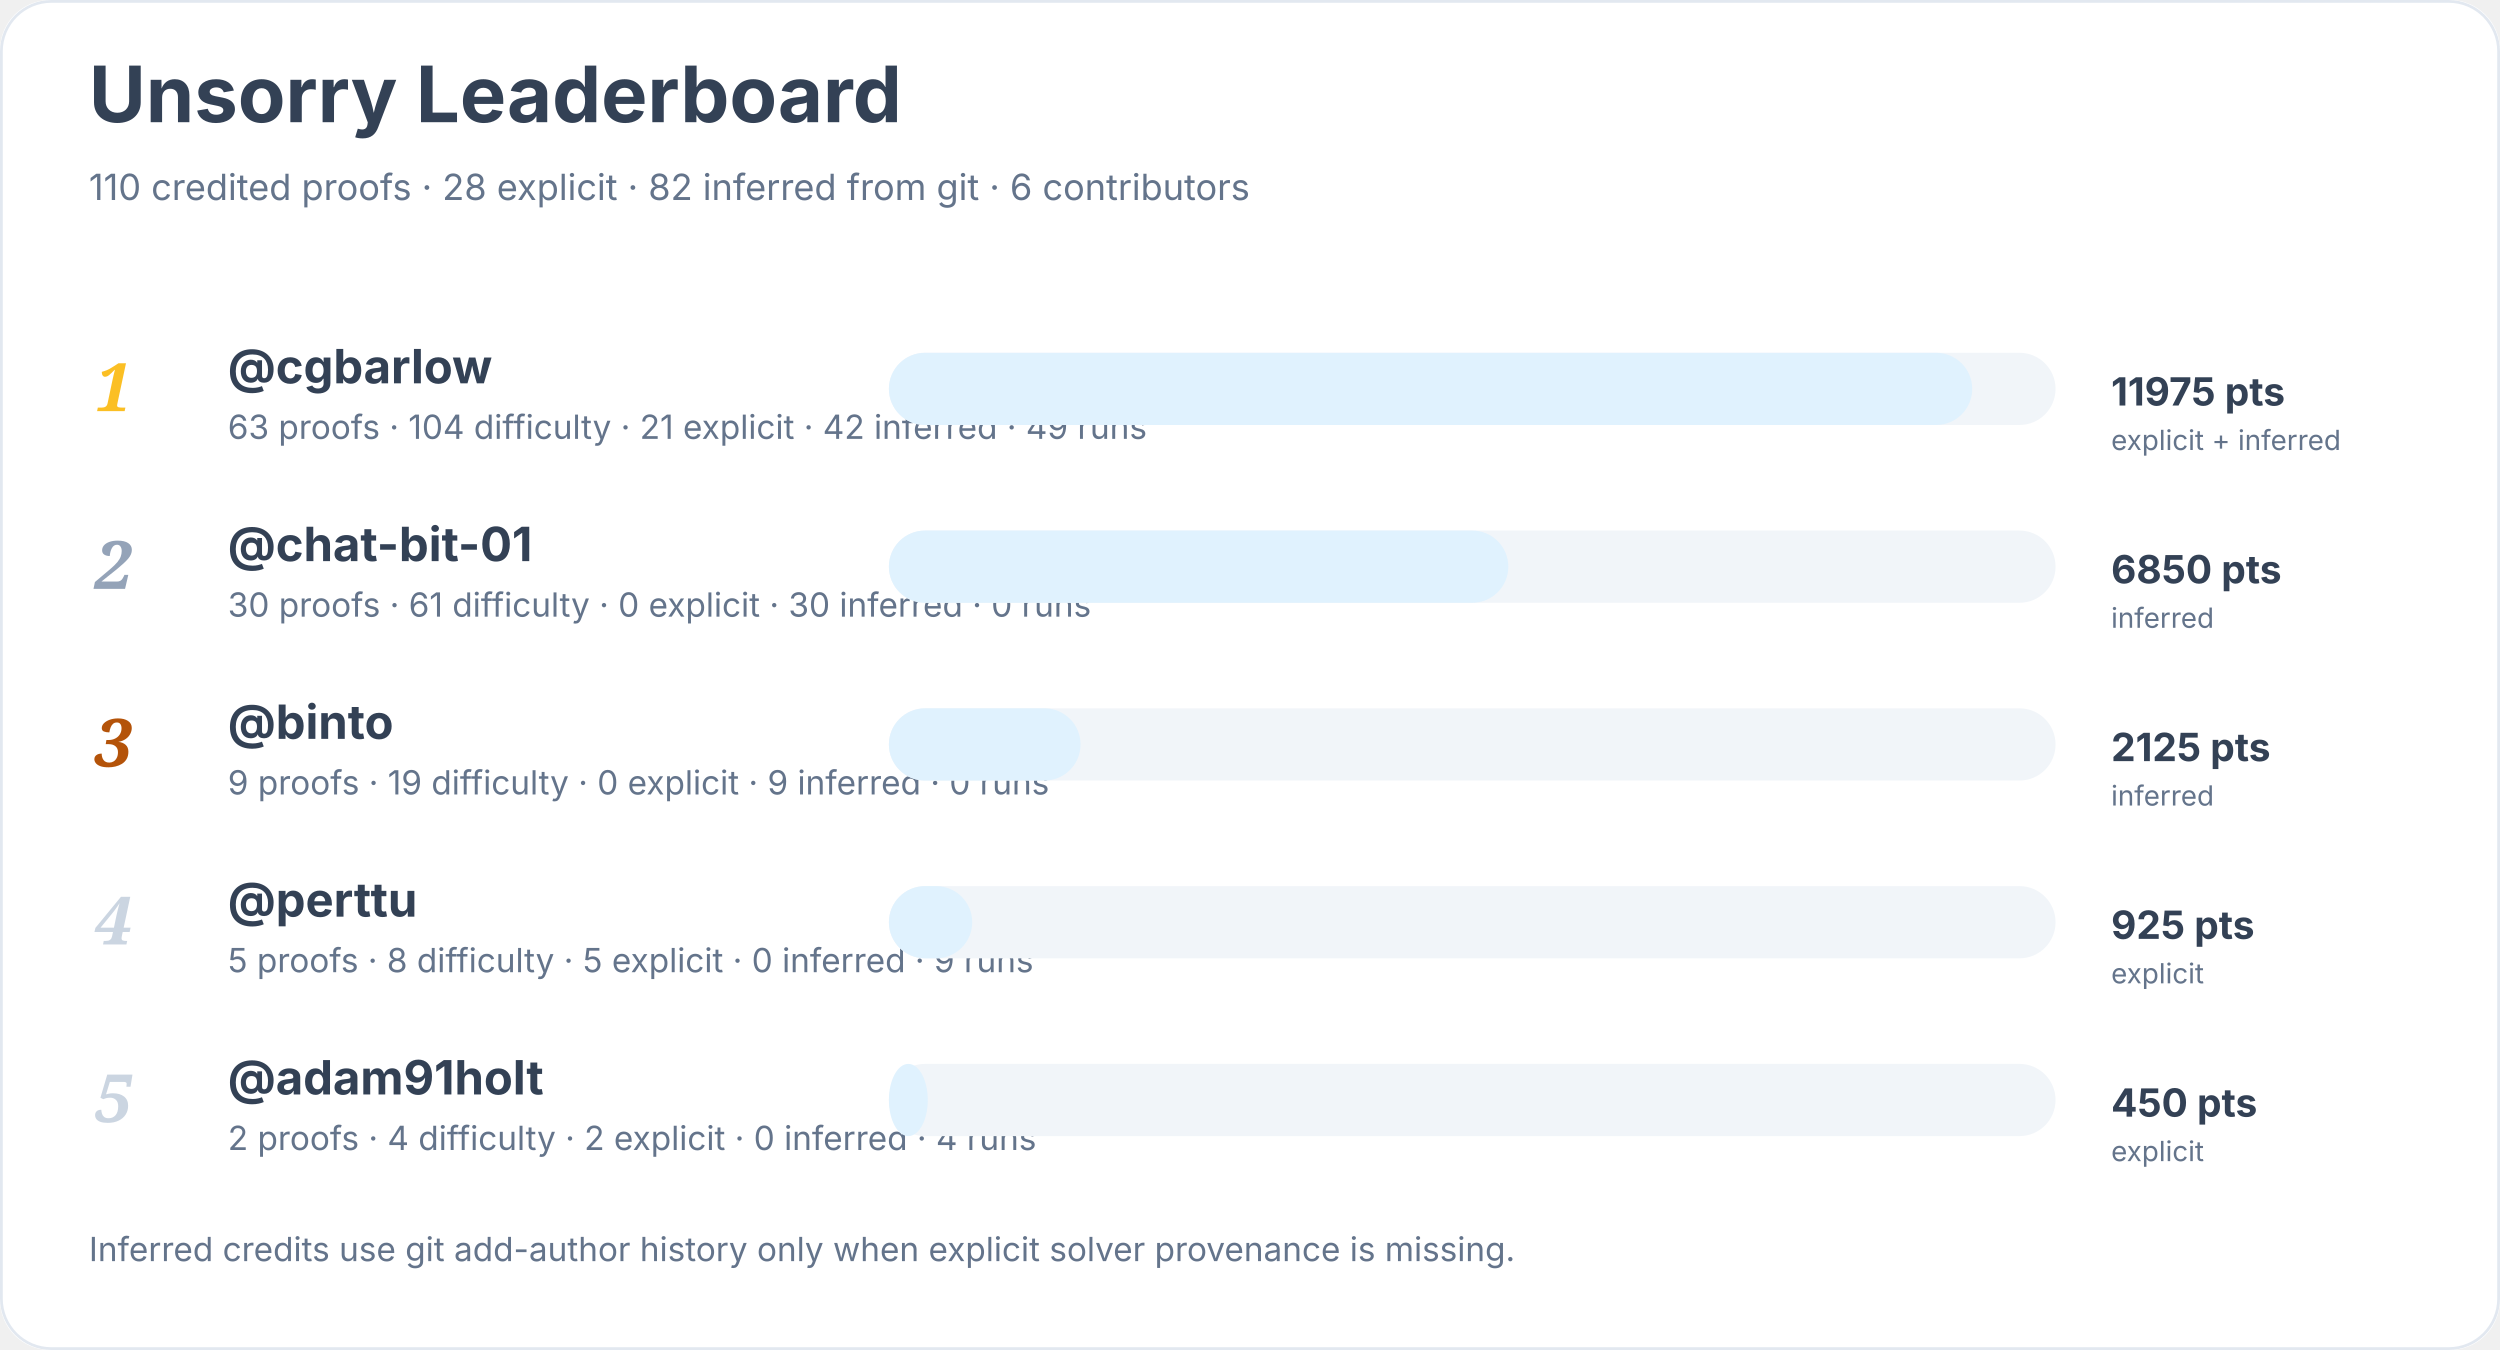
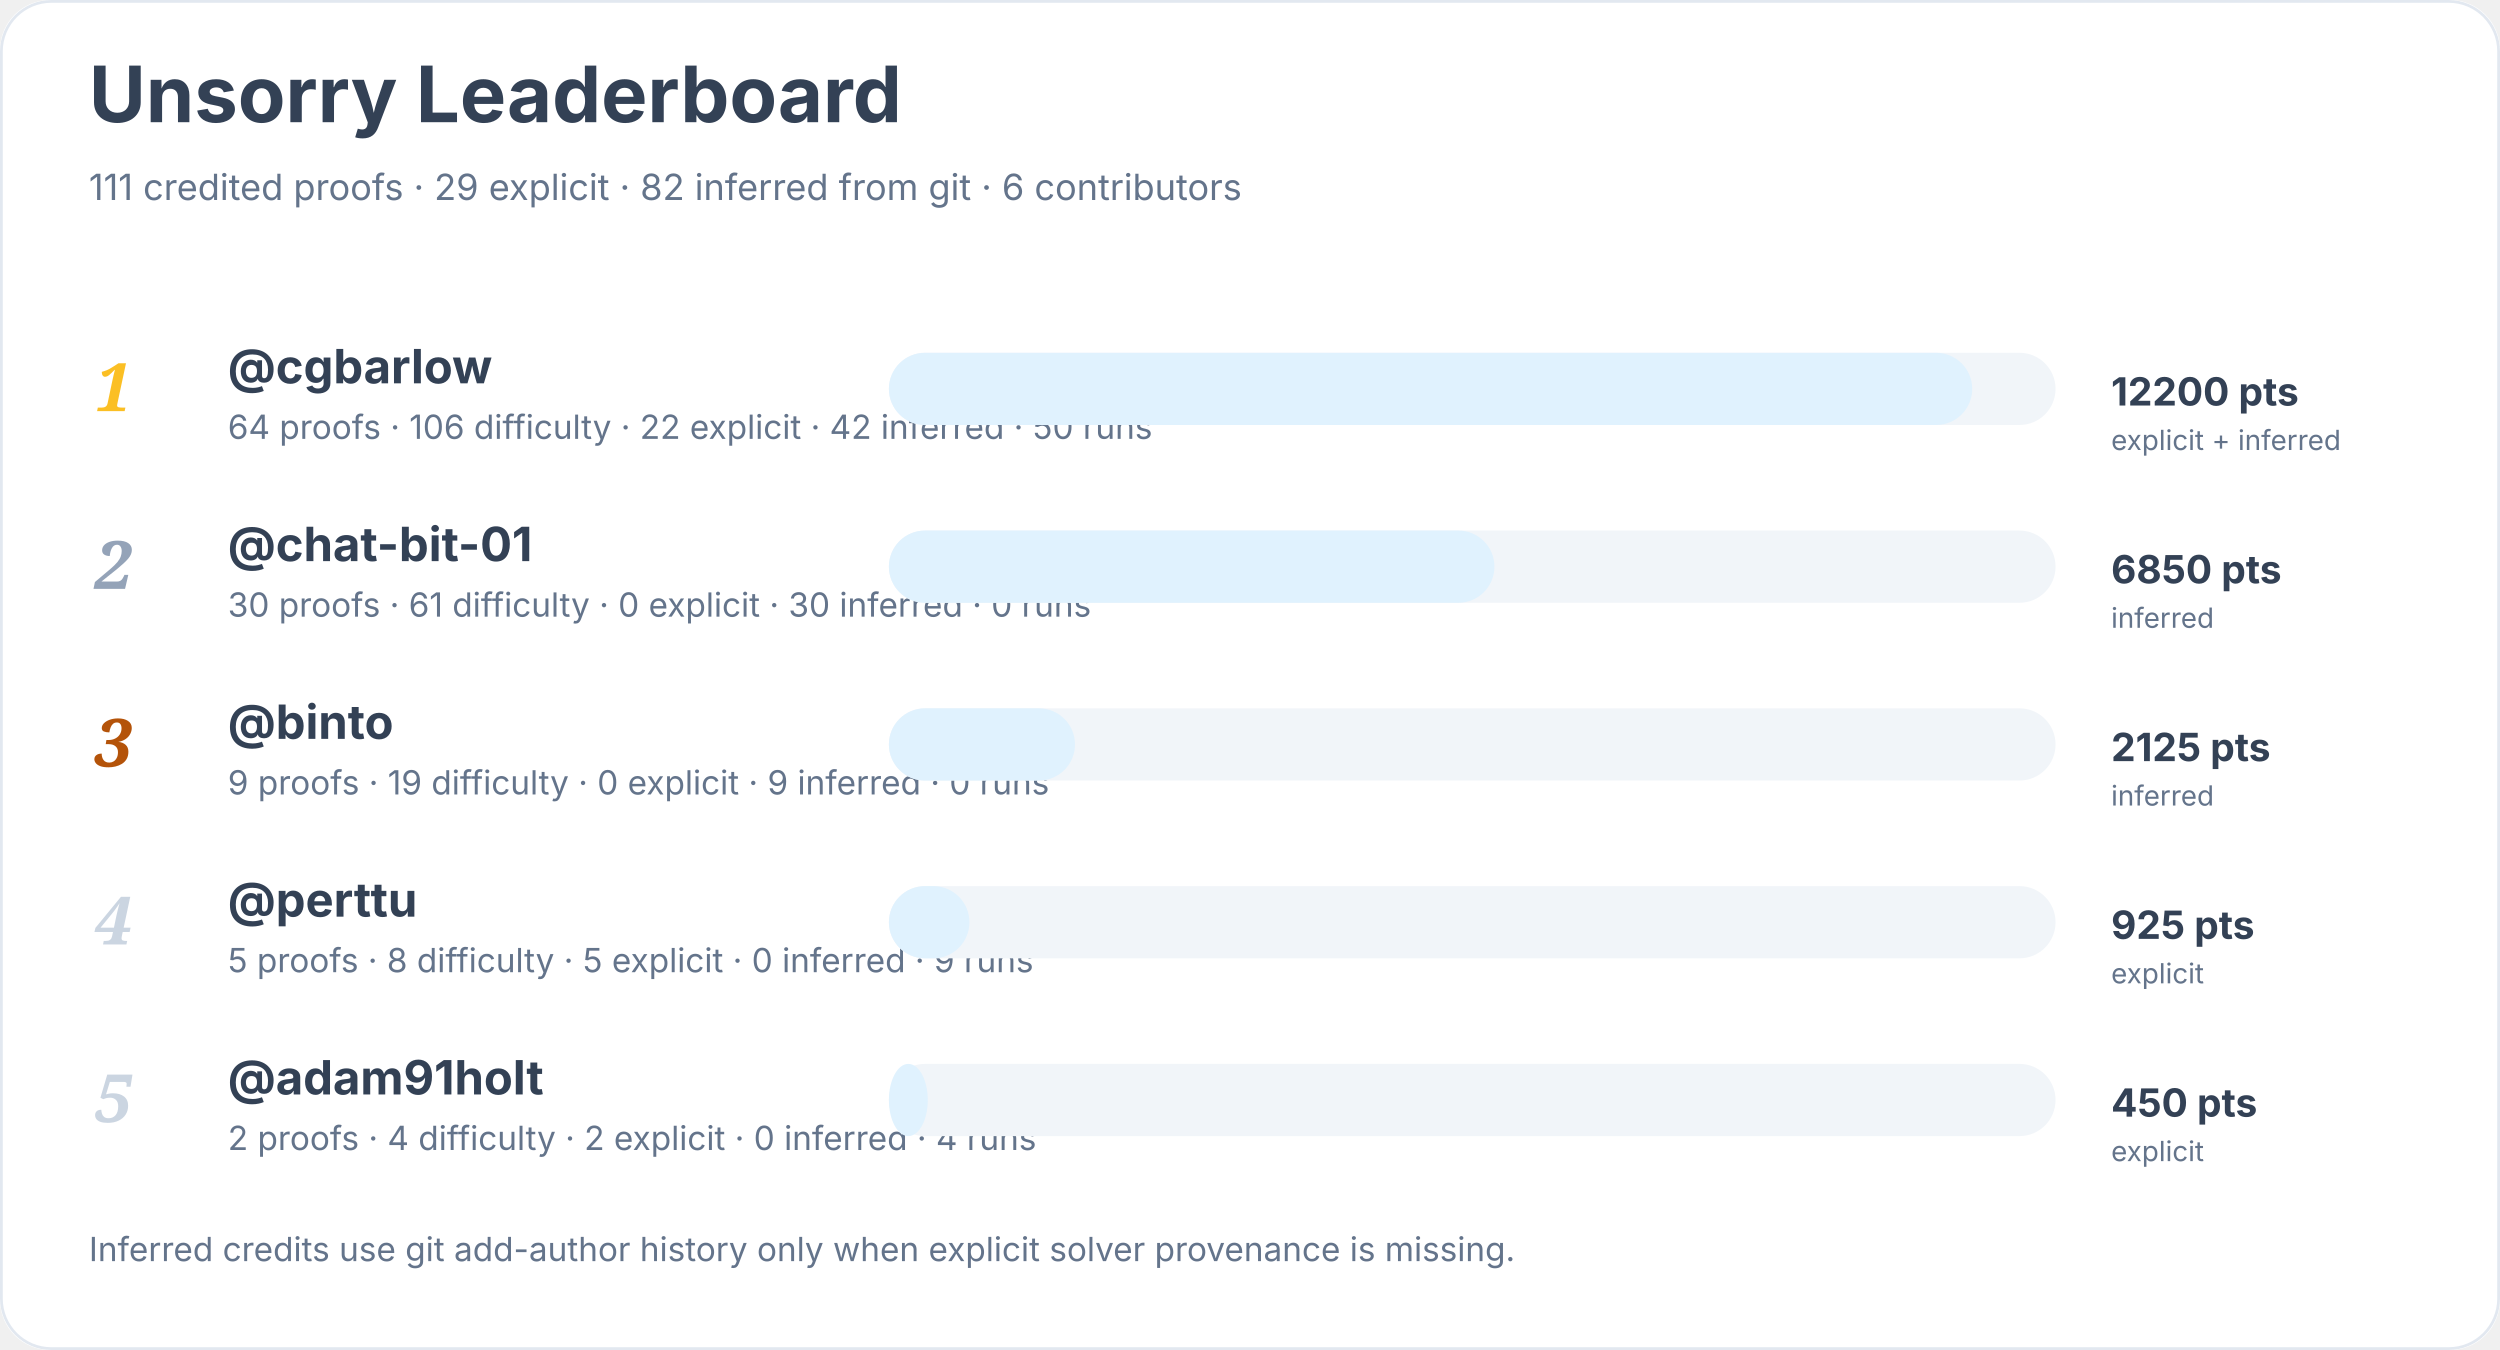
<svg xmlns="http://www.w3.org/2000/svg" width="900" height="486" viewBox="0 0 900 486" role="img" aria-labelledby="title desc">
  <rect width="900" height="100%" rx="18" fill="#ffffff" />
  <rect x="0.5" y="0.5" width="899" height="485" rx="18" fill="none" stroke="#e2e8f0" />
  <text x="32" y="44" font-family="Inter, system-ui, sans-serif" font-size="28" font-weight="700" fill="#334155">Unsorry Leaderboard</text>
-   <text x="32" y="72" font-family="Inter, system-ui, sans-serif" font-size="13" fill="#64748b">110 credited proofs · 28 explicit · 82 inferred from git · 6 contributors</text>
+   <text x="32" y="72" font-family="Inter, system-ui, sans-serif" font-size="13" fill="#64748b">111 credited proofs · 29 explicit · 82 inferred from git · 6 contributors</text>
  <text x="34" y="148" font-family="Georgia, serif" font-size="24" font-style="italic" font-weight="700" fill="#fbbf24">1</text>
  <a href="https://github.com/cgbarlow">
    <text x="82" y="138" font-family="Inter, system-ui, sans-serif" font-size="17" font-weight="650" fill="#334155">@cgbarlow</text>
  </a>
-   <text x="82" y="158" font-family="Inter, system-ui, sans-serif" font-size="12" fill="#64748b">63 proofs · 104 difficulty · 21 explicit · 42 inferred · 49 runs</text>
+   <text x="82" y="158" font-family="Inter, system-ui, sans-serif" font-size="12" fill="#64748b">64 proofs · 106 difficulty · 22 explicit · 42 inferred · 50 runs</text>
  <rect x="320" y="127" width="420" height="26" rx="13" fill="#f1f5f9" />
  <rect x="320" y="127" width="390" height="26" rx="13" fill="#e0f2fe" />
-   <text x="760" y="146" font-family="Inter, system-ui, sans-serif" font-size="14" font-weight="700" fill="#334155">11975 pts</text>
+   <text x="760" y="146" font-family="Inter, system-ui, sans-serif" font-size="14" font-weight="700" fill="#334155">12200 pts</text>
  <text x="760" y="162" font-family="Inter, system-ui, sans-serif" font-size="10" fill="#64748b">explicit + inferred</text>
  <text x="34" y="212" font-family="Georgia, serif" font-size="24" font-style="italic" font-weight="700" fill="#94a3b8">2</text>
  <a href="https://github.com/chat-bit-01">
    <text x="82" y="202" font-family="Inter, system-ui, sans-serif" font-size="17" font-weight="650" fill="#334155">@chat-bit-01</text>
  </a>
  <text x="82" y="222" font-family="Inter, system-ui, sans-serif" font-size="12" fill="#64748b">30 proofs · 61 difficulty · 0 explicit · 30 inferred · 0 runs</text>
  <rect x="320" y="191" width="420" height="26" rx="13" fill="#f1f5f9" />
-   <rect x="320" y="191" width="223" height="26" rx="13" fill="#e0f2fe" />
+   <rect x="320" y="191" width="218" height="26" rx="13" fill="#e0f2fe" />
  <text x="760" y="210" font-family="Inter, system-ui, sans-serif" font-size="14" font-weight="700" fill="#334155">6850 pts</text>
  <text x="760" y="226" font-family="Inter, system-ui, sans-serif" font-size="10" fill="#64748b">inferred</text>
  <text x="34" y="276" font-family="Georgia, serif" font-size="24" font-style="italic" font-weight="700" fill="#b45309">3</text>
  <a href="https://github.com/binto">
    <text x="82" y="266" font-family="Inter, system-ui, sans-serif" font-size="17" font-weight="650" fill="#334155">@binto</text>
  </a>
  <text x="82" y="286" font-family="Inter, system-ui, sans-serif" font-size="12" fill="#64748b">9 proofs · 19 difficulty · 0 explicit · 9 inferred · 0 runs</text>
  <rect x="320" y="255" width="420" height="26" rx="13" fill="#f1f5f9" />
-   <rect x="320" y="255" width="69" height="26" rx="13" fill="#e0f2fe" />
+   <rect x="320" y="255" width="67" height="26" rx="13" fill="#e0f2fe" />
  <text x="760" y="274" font-family="Inter, system-ui, sans-serif" font-size="14" font-weight="700" fill="#334155">2125 pts</text>
  <text x="760" y="290" font-family="Inter, system-ui, sans-serif" font-size="10" fill="#64748b">inferred</text>
  <text x="34" y="340" font-family="Georgia, serif" font-size="24" font-style="italic" font-weight="700" fill="#cbd5e1">4</text>
  <a href="https://github.com/perttu">
    <text x="82" y="330" font-family="Inter, system-ui, sans-serif" font-size="17" font-weight="650" fill="#334155">@perttu</text>
  </a>
  <text x="82" y="350" font-family="Inter, system-ui, sans-serif" font-size="12" fill="#64748b">5 proofs · 8 difficulty · 5 explicit · 0 inferred · 9 runs</text>
  <rect x="320" y="319" width="420" height="26" rx="13" fill="#f1f5f9" />
-   <rect x="320" y="319" width="30" height="26" rx="13" fill="#e0f2fe" />
+   <rect x="320" y="319" width="29" height="26" rx="13" fill="#e0f2fe" />
  <text x="760" y="338" font-family="Inter, system-ui, sans-serif" font-size="14" font-weight="700" fill="#334155">925 pts</text>
  <text x="760" y="354" font-family="Inter, system-ui, sans-serif" font-size="10" fill="#64748b">explicit</text>
  <text x="34" y="404" font-family="Georgia, serif" font-size="24" font-style="italic" font-weight="700" fill="#cbd5e1">5</text>
  <a href="https://github.com/adam91holt">
    <text x="82" y="394" font-family="Inter, system-ui, sans-serif" font-size="17" font-weight="650" fill="#334155">@adam91holt</text>
  </a>
  <text x="82" y="414" font-family="Inter, system-ui, sans-serif" font-size="12" fill="#64748b">2 proofs · 4 difficulty · 2 explicit · 0 inferred · 4 runs</text>
  <rect x="320" y="383" width="420" height="26" rx="13" fill="#f1f5f9" />
  <rect x="320" y="383" width="14" height="26" rx="13" fill="#e0f2fe" />
  <text x="760" y="402" font-family="Inter, system-ui, sans-serif" font-size="14" font-weight="700" fill="#334155">450 pts</text>
  <text x="760" y="418" font-family="Inter, system-ui, sans-serif" font-size="10" fill="#64748b">explicit</text>
  <text x="32" y="454" font-family="Inter, system-ui, sans-serif" font-size="12" fill="#64748b">Inferred credits use git add-author history only when explicit solver provenance is missing.</text>
</svg>
